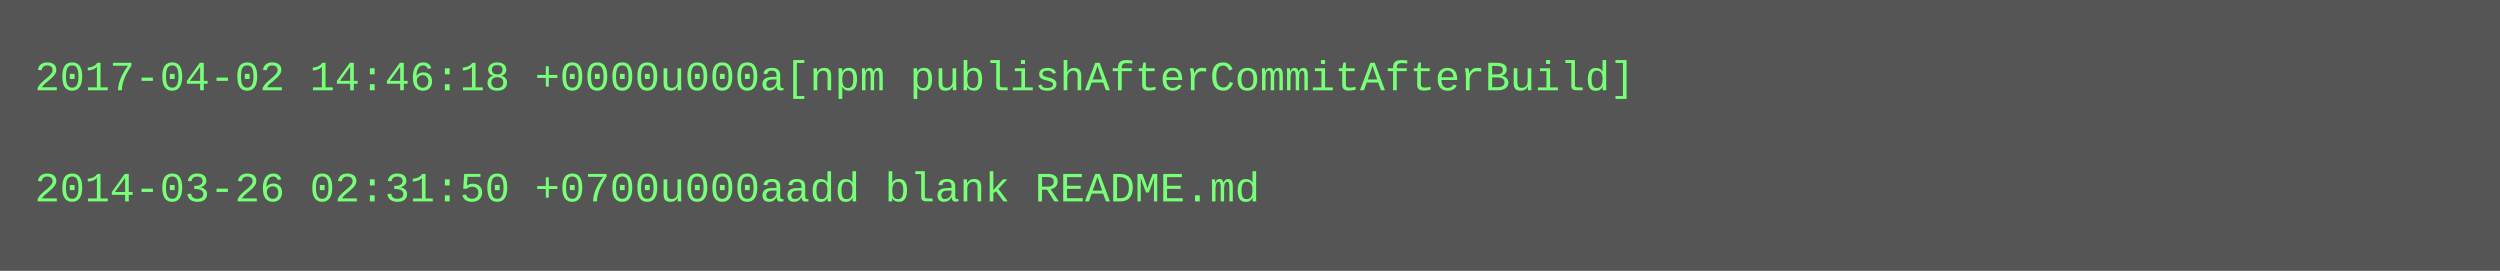
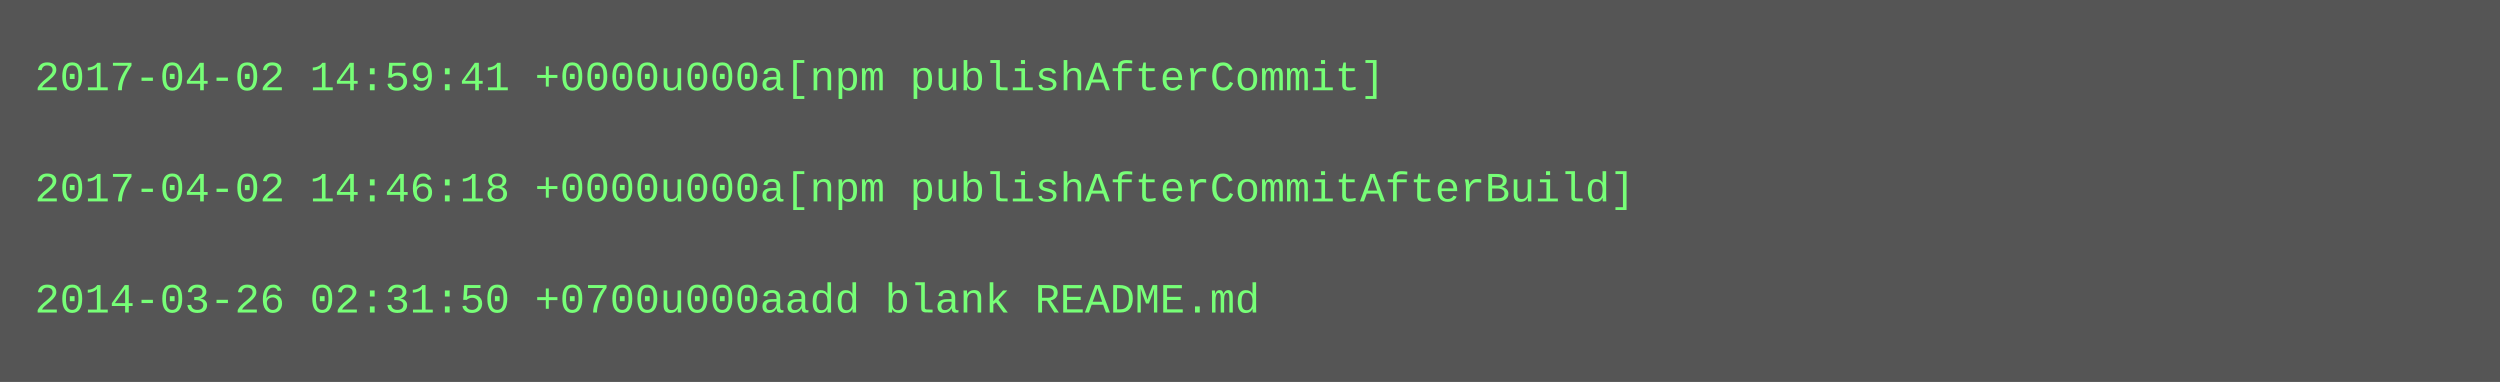
- <svg xmlns="http://www.w3.org/2000/svg" height="78" width="720">
-   <rect height="78" fill="#555" width="720" />
+ <svg xmlns="http://www.w3.org/2000/svg" height="110" width="720">
+   <rect height="110" fill="#555" width="720" />
  <text fill="#7f7" font-family="Courier New" font-size="12" xml:space="preserve">
-     <tspan x="10" y="26">2017-04-02 14:46:18 +0000u000a[npm publishAfterCommitAfterBuild]</tspan>
+     <tspan x="10" y="26">2017-04-02 14:59:41 +0000u000a[npm publishAfterCommit]</tspan>
    <tspan x="10" y="42" />
-     <tspan x="10" y="58">2014-03-26 02:31:50 +0700u000aadd blank README.md</tspan>
+     <tspan x="10" y="58">2017-04-02 14:46:18 +0000u000a[npm publishAfterCommitAfterBuild]</tspan>
+     <tspan x="10" y="74" />
+     <tspan x="10" y="90">2014-03-26 02:31:50 +0700u000aadd blank README.md</tspan>
  </text>
</svg>
